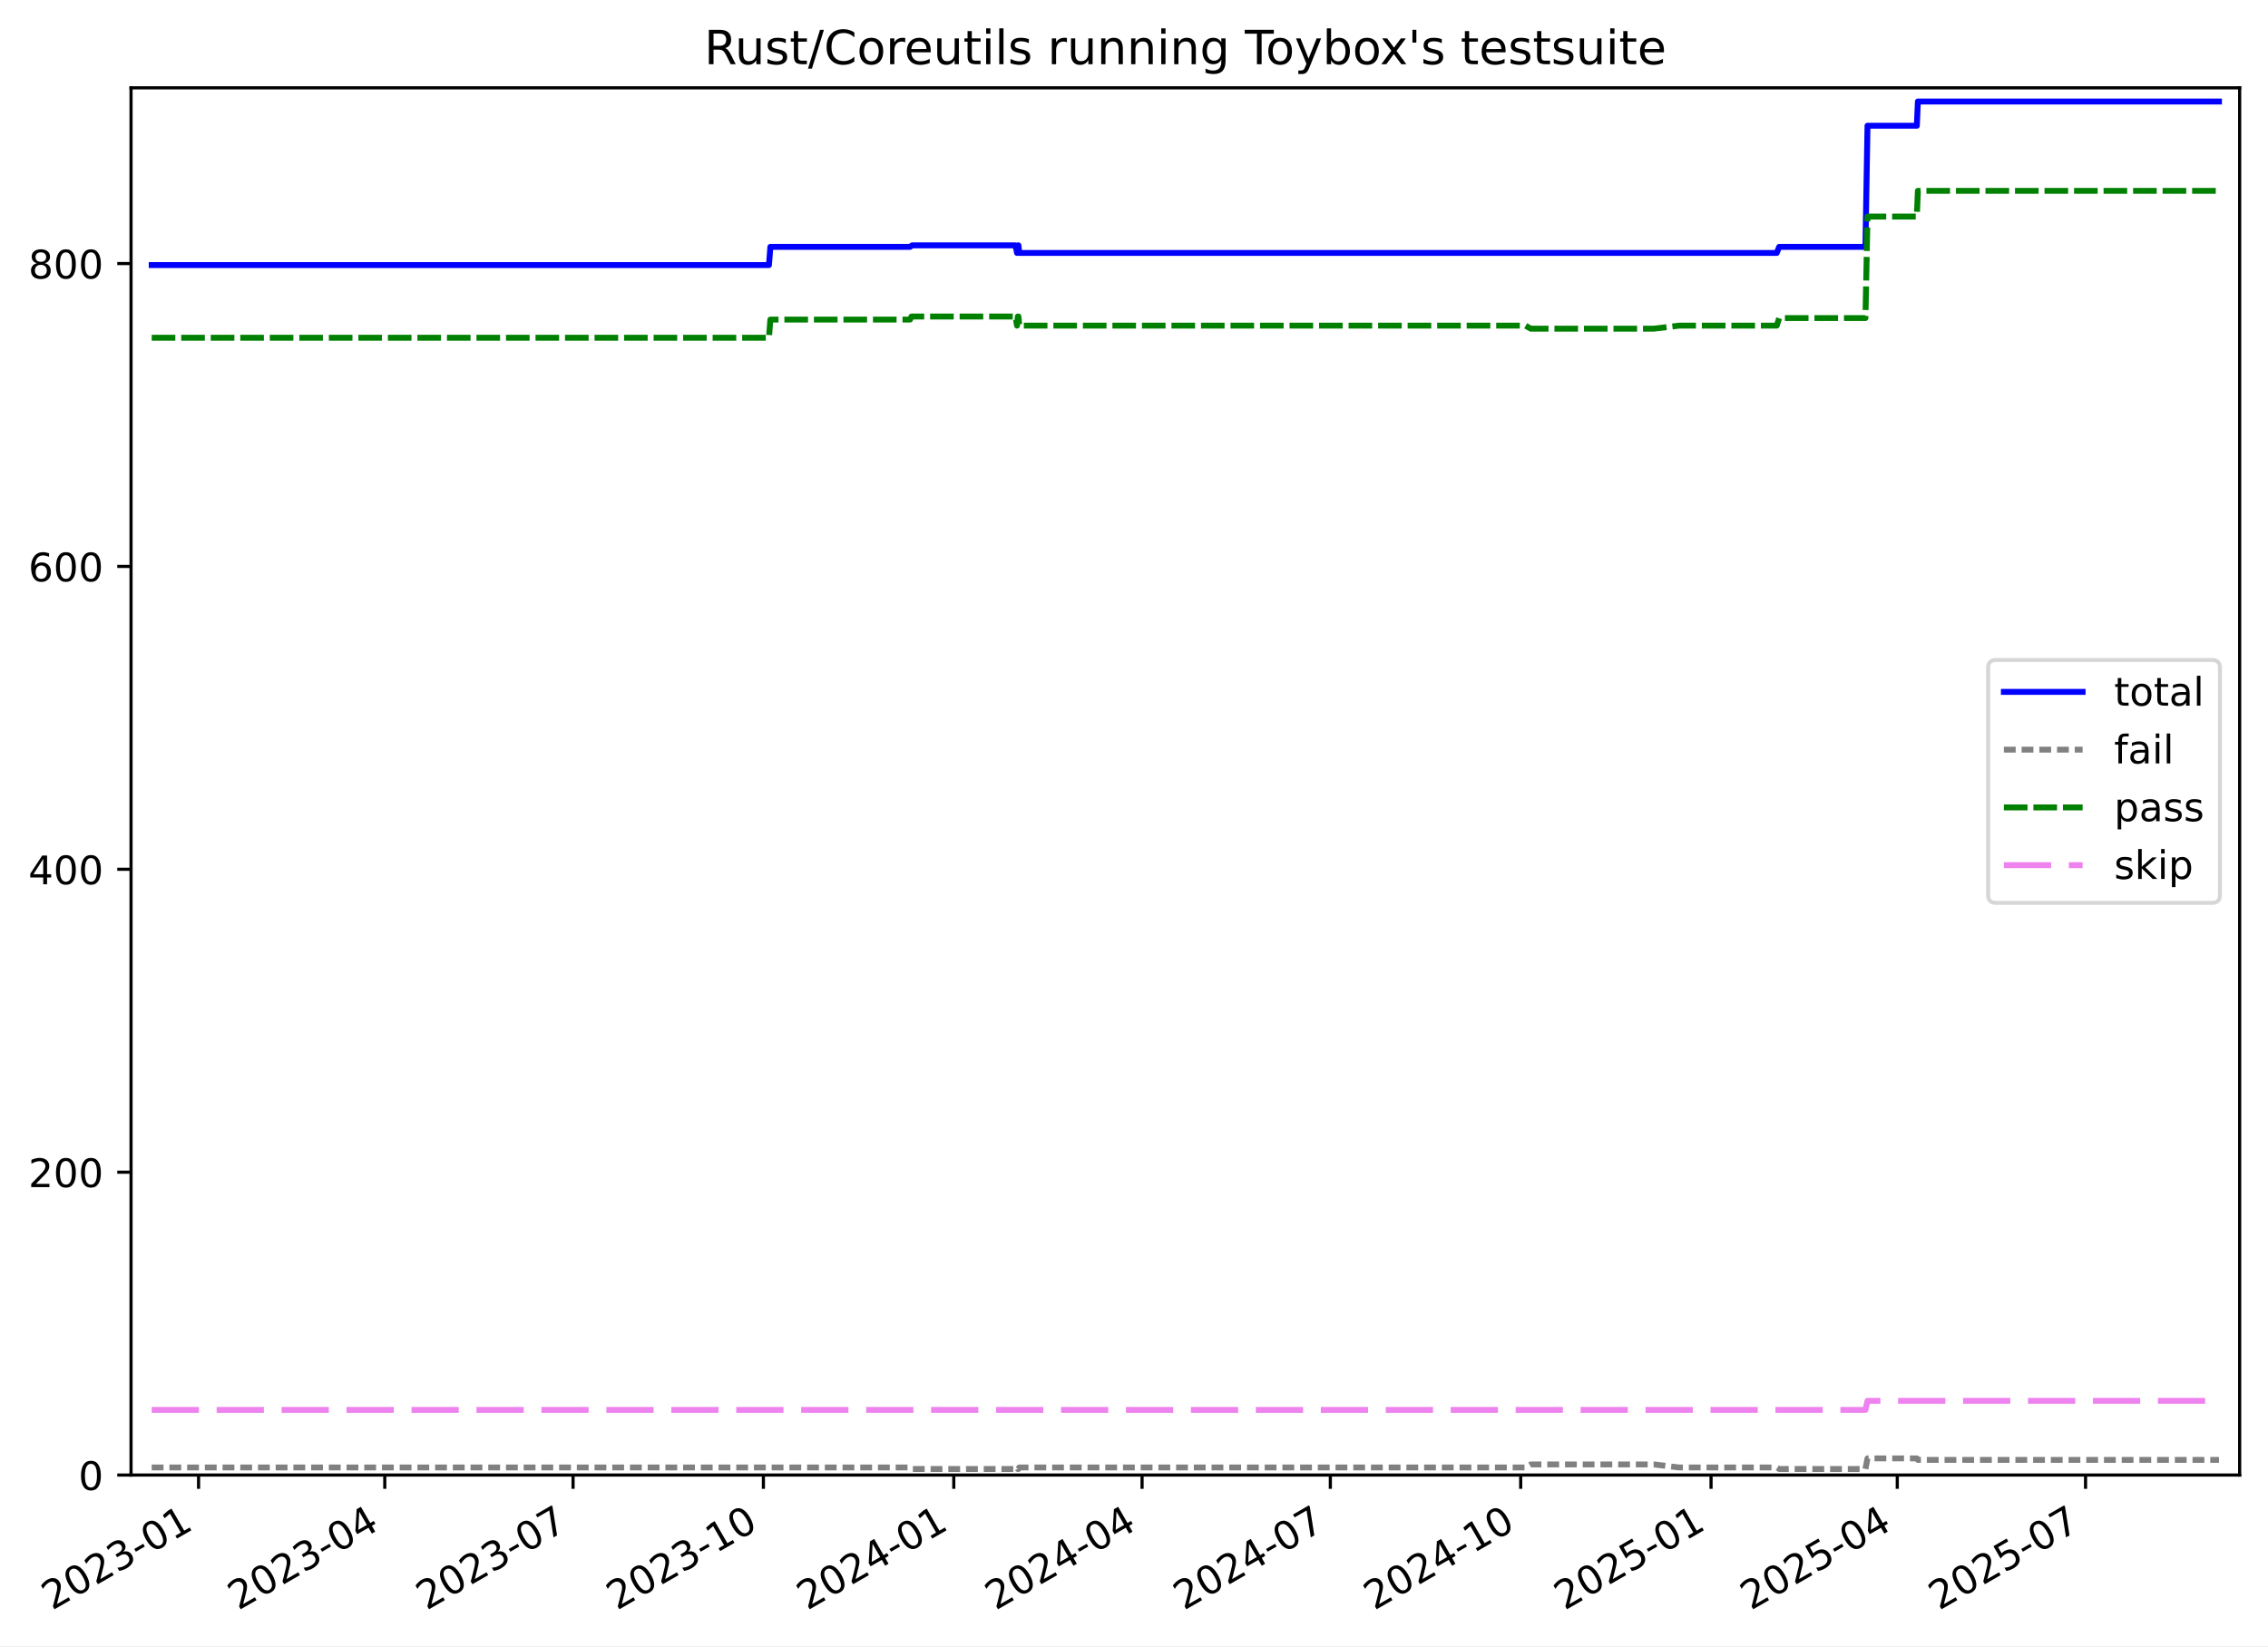
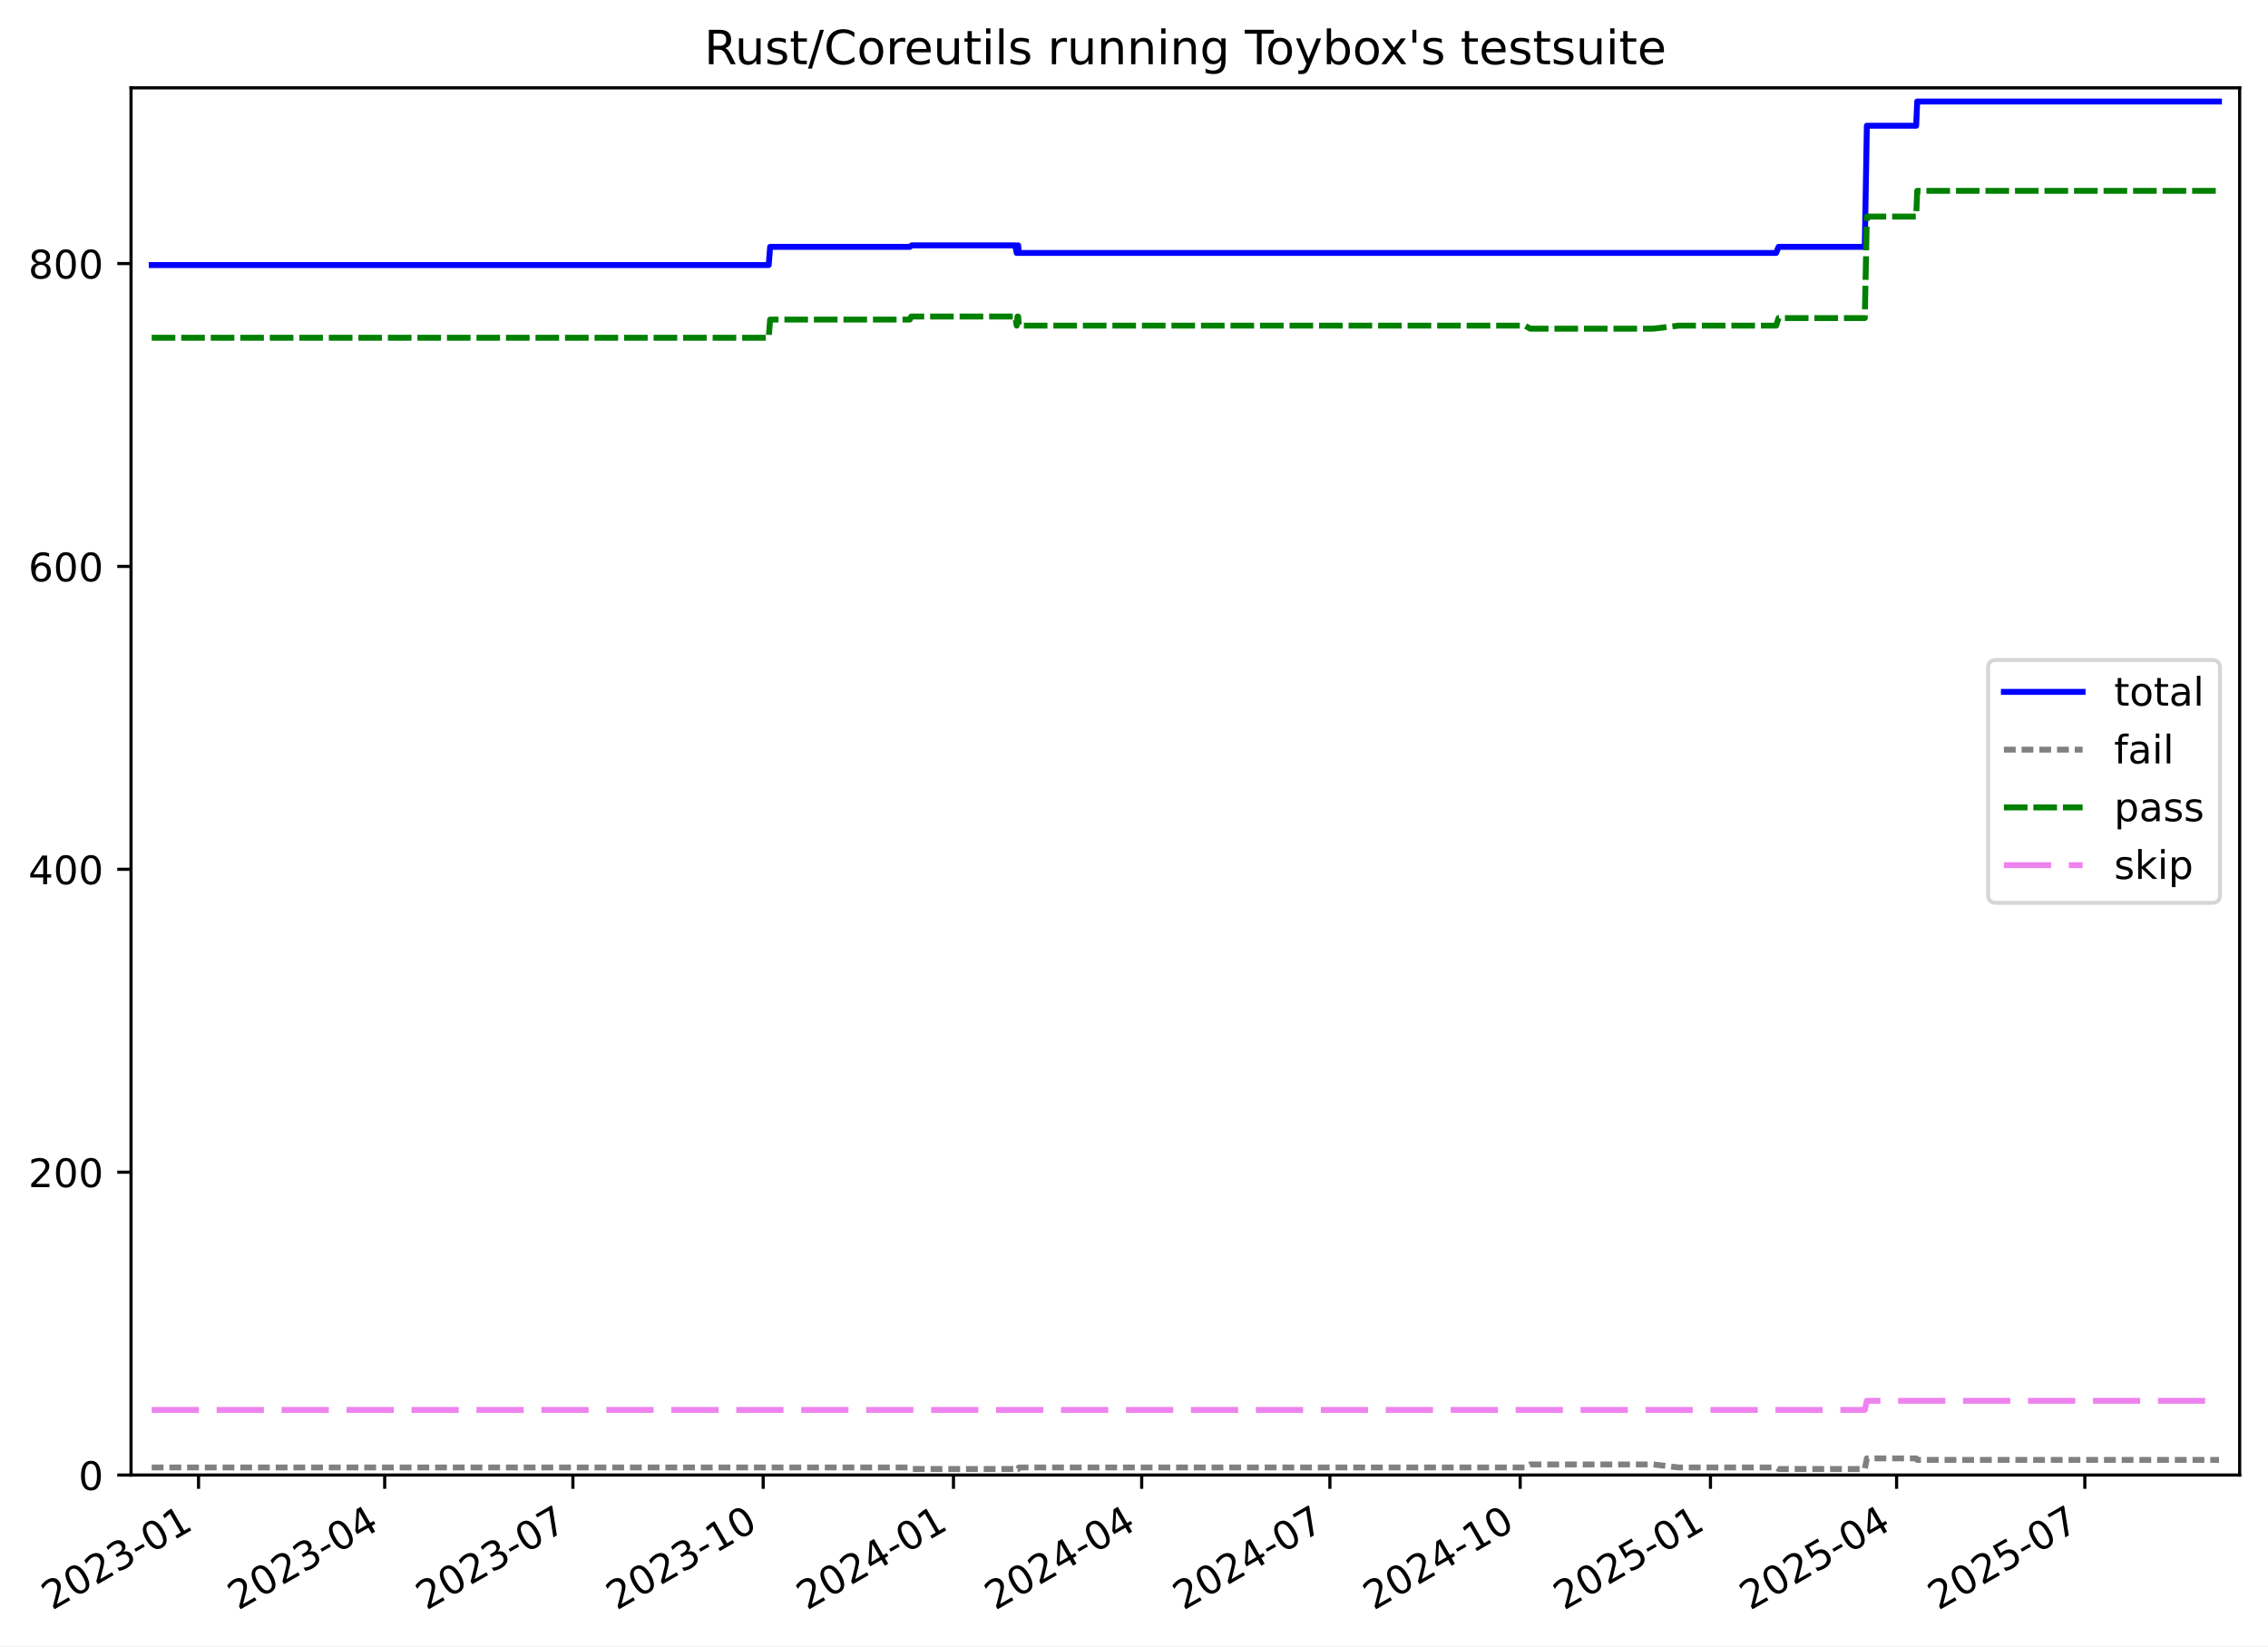
<svg xmlns="http://www.w3.org/2000/svg" xmlns:xlink="http://www.w3.org/1999/xlink" width="576.168pt" height="418.303pt" viewBox="0 0 576.168 418.303" version="1.1">
  <defs>
    <style type="text/css">*{stroke-linejoin: round; stroke-linecap: butt}</style>
  </defs>
  <g id="figure_1">
    <g id="patch_1">
      <path d="M -0 418.303  L 576.168 418.303  L 576.168 0  L -0 0  z " style="fill: #ffffff" />
    </g>
    <g id="axes_1">
      <g id="patch_2">
        <path d="M 33.288 374.83  L 568.967 374.83  L 568.967 22.318  L 33.288 22.318  z " style="fill: #ffffff" />
      </g>
      <g id="matplotlib.axis_1">
        <g id="xtick_1">
          <g id="line2d_1">
            <defs>
-               <path id="m71ef955eee" d="M 0 0  L 0 3.5  " style="stroke: #000000; stroke-width: 0.8" />
-             </defs>
-             <g>
-               <use xlink:href="#m71ef955eee" x="50.443" y="374.83" style="stroke: #000000; stroke-width: 0.8" />
+               <path id="m6359a2ec9e" d="M 0 0  L 0 3.5  " style="stroke: #000000; stroke-width: 0.8" />
+             </defs>
+             <g>
+               <use xlink:href="#m6359a2ec9e" x="50.438" y="374.83" style="stroke: #000000; stroke-width: 0.8" />
            </g>
          </g>
          <g id="text_1">
-             <g transform="translate(13.21813 409.302) rotate(-30) scale(0.1 -0.1)">
+             <g transform="translate(13.21361 409.302) rotate(-30) scale(0.1 -0.1)">
              <defs>
                <path id="DejaVuSans-32" d="M 1228 531  L 3431 531  L 3431 0  L 469 0  L 469 531  Q 828 903 1448 1529  Q 2069 2156 2228 2338  Q 2531 2678 2651 2914  Q 2772 3150 2772 3378  Q 2772 3750 2511 3984  Q 2250 4219 1831 4219  Q 1534 4219 1204 4116  Q 875 4013 500 3803  L 500 4441  Q 881 4594 1212 4672  Q 1544 4750 1819 4750  Q 2544 4750 2975 4387  Q 3406 4025 3406 3419  Q 3406 3131 3298 2873  Q 3191 2616 2906 2266  Q 2828 2175 2409 1742  Q 1991 1309 1228 531  z " transform="scale(0.015625)" />
                <path id="DejaVuSans-30" d="M 2034 4250  Q 1547 4250 1301 3770  Q 1056 3291 1056 2328  Q 1056 1369 1301 889  Q 1547 409 2034 409  Q 2525 409 2770 889  Q 3016 1369 3016 2328  Q 3016 3291 2770 3770  Q 2525 4250 2034 4250  z M 2034 4750  Q 2819 4750 3233 4129  Q 3647 3509 3647 2328  Q 3647 1150 3233 529  Q 2819 -91 2034 -91  Q 1250 -91 836 529  Q 422 1150 422 2328  Q 422 3509 836 4129  Q 1250 4750 2034 4750  z " transform="scale(0.015625)" />
                <path id="DejaVuSans-33" d="M 2597 2516  Q 3050 2419 3304 2112  Q 3559 1806 3559 1356  Q 3559 666 3084 287  Q 2609 -91 1734 -91  Q 1441 -91 1130 -33  Q 819 25 488 141  L 488 750  Q 750 597 1062 519  Q 1375 441 1716 441  Q 2309 441 2620 675  Q 2931 909 2931 1356  Q 2931 1769 2642 2001  Q 2353 2234 1838 2234  L 1294 2234  L 1294 2753  L 1863 2753  Q 2328 2753 2575 2939  Q 2822 3125 2822 3475  Q 2822 3834 2567 4026  Q 2313 4219 1838 4219  Q 1578 4219 1281 4162  Q 984 4106 628 3988  L 628 4550  Q 988 4650 1302 4700  Q 1616 4750 1894 4750  Q 2613 4750 3031 4423  Q 3450 4097 3450 3541  Q 3450 3153 3228 2886  Q 3006 2619 2597 2516  z " transform="scale(0.015625)" />
                <path id="DejaVuSans-2d" d="M 313 2009  L 1997 2009  L 1997 1497  L 313 1497  L 313 2009  z " transform="scale(0.015625)" />
                <path id="DejaVuSans-31" d="M 794 531  L 1825 531  L 1825 4091  L 703 3866  L 703 4441  L 1819 4666  L 2450 4666  L 2450 531  L 3481 531  L 3481 0  L 794 0  L 794 531  z " transform="scale(0.015625)" />
              </defs>
              <use xlink:href="#DejaVuSans-32" />
              <use xlink:href="#DejaVuSans-30" x="63.623" />
              <use xlink:href="#DejaVuSans-32" x="127.246" />
              <use xlink:href="#DejaVuSans-33" x="190.869" />
              <use xlink:href="#DejaVuSans-2d" x="254.492" />
              <use xlink:href="#DejaVuSans-30" x="290.576" />
              <use xlink:href="#DejaVuSans-31" x="354.199" />
            </g>
          </g>
        </g>
        <g id="xtick_2">
          <g id="line2d_2">
            <g>
-               <use xlink:href="#m71ef955eee" x="97.75" y="374.83" style="stroke: #000000; stroke-width: 0.8" />
+               <use xlink:href="#m6359a2ec9e" x="97.727" y="374.83" style="stroke: #000000; stroke-width: 0.8" />
            </g>
          </g>
          <g id="text_2">
-             <g transform="translate(60.52489 409.302) rotate(-30) scale(0.1 -0.1)">
+             <g transform="translate(60.50245 409.302) rotate(-30) scale(0.1 -0.1)">
              <defs>
                <path id="DejaVuSans-34" d="M 2419 4116  L 825 1625  L 2419 1625  L 2419 4116  z M 2253 4666  L 3047 4666  L 3047 1625  L 3713 1625  L 3713 1100  L 3047 1100  L 3047 0  L 2419 0  L 2419 1100  L 313 1100  L 313 1709  L 2253 4666  z " transform="scale(0.015625)" />
              </defs>
              <use xlink:href="#DejaVuSans-32" />
              <use xlink:href="#DejaVuSans-30" x="63.623" />
              <use xlink:href="#DejaVuSans-32" x="127.246" />
              <use xlink:href="#DejaVuSans-33" x="190.869" />
              <use xlink:href="#DejaVuSans-2d" x="254.492" />
              <use xlink:href="#DejaVuSans-30" x="290.576" />
              <use xlink:href="#DejaVuSans-34" x="354.199" />
            </g>
          </g>
        </g>
        <g id="xtick_3">
          <g id="line2d_3">
            <g>
-               <use xlink:href="#m71ef955eee" x="145.582" y="374.83" style="stroke: #000000; stroke-width: 0.8" />
+               <use xlink:href="#m6359a2ec9e" x="145.542" y="374.83" style="stroke: #000000; stroke-width: 0.8" />
            </g>
          </g>
          <g id="text_3">
-             <g transform="translate(108.3573 409.302) rotate(-30) scale(0.1 -0.1)">
+             <g transform="translate(108.3167 409.302) rotate(-30) scale(0.1 -0.1)">
              <defs>
                <path id="DejaVuSans-37" d="M 525 4666  L 3525 4666  L 3525 4397  L 1831 0  L 1172 0  L 2766 4134  L 525 4134  L 525 4666  z " transform="scale(0.015625)" />
              </defs>
              <use xlink:href="#DejaVuSans-32" />
              <use xlink:href="#DejaVuSans-30" x="63.623" />
              <use xlink:href="#DejaVuSans-32" x="127.246" />
              <use xlink:href="#DejaVuSans-33" x="190.869" />
              <use xlink:href="#DejaVuSans-2d" x="254.492" />
              <use xlink:href="#DejaVuSans-30" x="290.576" />
              <use xlink:href="#DejaVuSans-37" x="354.199" />
            </g>
          </g>
        </g>
        <g id="xtick_4">
          <g id="line2d_4">
            <g>
-               <use xlink:href="#m71ef955eee" x="193.94" y="374.83" style="stroke: #000000; stroke-width: 0.8" />
+               <use xlink:href="#m6359a2ec9e" x="193.881" y="374.83" style="stroke: #000000; stroke-width: 0.8" />
            </g>
          </g>
          <g id="text_4">
-             <g transform="translate(156.7153 409.302) rotate(-30) scale(0.1 -0.1)">
+             <g transform="translate(156.6564 409.302) rotate(-30) scale(0.1 -0.1)">
              <use xlink:href="#DejaVuSans-32" />
              <use xlink:href="#DejaVuSans-30" x="63.623" />
              <use xlink:href="#DejaVuSans-32" x="127.246" />
              <use xlink:href="#DejaVuSans-33" x="190.869" />
              <use xlink:href="#DejaVuSans-2d" x="254.492" />
              <use xlink:href="#DejaVuSans-31" x="290.576" />
              <use xlink:href="#DejaVuSans-30" x="354.199" />
            </g>
          </g>
        </g>
        <g id="xtick_5">
          <g id="line2d_5">
            <g>
-               <use xlink:href="#m71ef955eee" x="242.298" y="374.83" style="stroke: #000000; stroke-width: 0.8" />
+               <use xlink:href="#m6359a2ec9e" x="242.221" y="374.83" style="stroke: #000000; stroke-width: 0.8" />
            </g>
          </g>
          <g id="text_5">
-             <g transform="translate(205.0733 409.302) rotate(-30) scale(0.1 -0.1)">
+             <g transform="translate(204.9961 409.302) rotate(-30) scale(0.1 -0.1)">
              <use xlink:href="#DejaVuSans-32" />
              <use xlink:href="#DejaVuSans-30" x="63.623" />
              <use xlink:href="#DejaVuSans-32" x="127.246" />
              <use xlink:href="#DejaVuSans-34" x="190.869" />
              <use xlink:href="#DejaVuSans-2d" x="254.492" />
              <use xlink:href="#DejaVuSans-30" x="290.576" />
              <use xlink:href="#DejaVuSans-31" x="354.199" />
            </g>
          </g>
        </g>
        <g id="xtick_6">
          <g id="line2d_6">
            <g>
-               <use xlink:href="#m71ef955eee" x="290.131" y="374.83" style="stroke: #000000; stroke-width: 0.8" />
+               <use xlink:href="#m6359a2ec9e" x="290.035" y="374.83" style="stroke: #000000; stroke-width: 0.8" />
            </g>
          </g>
          <g id="text_6">
-             <g transform="translate(252.9057 409.302) rotate(-30) scale(0.1 -0.1)">
+             <g transform="translate(252.8104 409.302) rotate(-30) scale(0.1 -0.1)">
              <use xlink:href="#DejaVuSans-32" />
              <use xlink:href="#DejaVuSans-30" x="63.623" />
              <use xlink:href="#DejaVuSans-32" x="127.246" />
              <use xlink:href="#DejaVuSans-34" x="190.869" />
              <use xlink:href="#DejaVuSans-2d" x="254.492" />
              <use xlink:href="#DejaVuSans-30" x="290.576" />
              <use xlink:href="#DejaVuSans-34" x="354.199" />
            </g>
          </g>
        </g>
        <g id="xtick_7">
          <g id="line2d_7">
            <g>
-               <use xlink:href="#m71ef955eee" x="337.963" y="374.83" style="stroke: #000000; stroke-width: 0.8" />
+               <use xlink:href="#m6359a2ec9e" x="337.85" y="374.83" style="stroke: #000000; stroke-width: 0.8" />
            </g>
          </g>
          <g id="text_7">
-             <g transform="translate(300.7381 409.302) rotate(-30) scale(0.1 -0.1)">
+             <g transform="translate(300.6247 409.302) rotate(-30) scale(0.1 -0.1)">
              <use xlink:href="#DejaVuSans-32" />
              <use xlink:href="#DejaVuSans-30" x="63.623" />
              <use xlink:href="#DejaVuSans-32" x="127.246" />
              <use xlink:href="#DejaVuSans-34" x="190.869" />
              <use xlink:href="#DejaVuSans-2d" x="254.492" />
              <use xlink:href="#DejaVuSans-30" x="290.576" />
              <use xlink:href="#DejaVuSans-37" x="354.199" />
            </g>
          </g>
        </g>
        <g id="xtick_8">
          <g id="line2d_8">
            <g>
-               <use xlink:href="#m71ef955eee" x="386.321" y="374.83" style="stroke: #000000; stroke-width: 0.8" />
+               <use xlink:href="#m6359a2ec9e" x="386.189" y="374.83" style="stroke: #000000; stroke-width: 0.8" />
            </g>
          </g>
          <g id="text_8">
-             <g transform="translate(349.0962 409.302) rotate(-30) scale(0.1 -0.1)">
+             <g transform="translate(348.9644 409.302) rotate(-30) scale(0.1 -0.1)">
              <use xlink:href="#DejaVuSans-32" />
              <use xlink:href="#DejaVuSans-30" x="63.623" />
              <use xlink:href="#DejaVuSans-32" x="127.246" />
              <use xlink:href="#DejaVuSans-34" x="190.869" />
              <use xlink:href="#DejaVuSans-2d" x="254.492" />
              <use xlink:href="#DejaVuSans-31" x="290.576" />
              <use xlink:href="#DejaVuSans-30" x="354.199" />
            </g>
          </g>
        </g>
        <g id="xtick_9">
          <g id="line2d_9">
            <g>
-               <use xlink:href="#m71ef955eee" x="434.679" y="374.83" style="stroke: #000000; stroke-width: 0.8" />
+               <use xlink:href="#m6359a2ec9e" x="434.529" y="374.83" style="stroke: #000000; stroke-width: 0.8" />
            </g>
          </g>
          <g id="text_9">
-             <g transform="translate(397.4542 409.302) rotate(-30) scale(0.1 -0.1)">
+             <g transform="translate(397.3041 409.302) rotate(-30) scale(0.1 -0.1)">
              <defs>
                <path id="DejaVuSans-35" d="M 691 4666  L 3169 4666  L 3169 4134  L 1269 4134  L 1269 2991  Q 1406 3038 1543 3061  Q 1681 3084 1819 3084  Q 2600 3084 3056 2656  Q 3513 2228 3513 1497  Q 3513 744 3044 326  Q 2575 -91 1722 -91  Q 1428 -91 1123 -41  Q 819 9 494 109  L 494 744  Q 775 591 1075 516  Q 1375 441 1709 441  Q 2250 441 2565 725  Q 2881 1009 2881 1497  Q 2881 1984 2565 2268  Q 2250 2553 1709 2553  Q 1456 2553 1204 2497  Q 953 2441 691 2322  L 691 4666  z " transform="scale(0.015625)" />
              </defs>
              <use xlink:href="#DejaVuSans-32" />
              <use xlink:href="#DejaVuSans-30" x="63.623" />
              <use xlink:href="#DejaVuSans-32" x="127.246" />
              <use xlink:href="#DejaVuSans-35" x="190.869" />
              <use xlink:href="#DejaVuSans-2d" x="254.492" />
              <use xlink:href="#DejaVuSans-30" x="290.576" />
              <use xlink:href="#DejaVuSans-31" x="354.199" />
            </g>
          </g>
        </g>
        <g id="xtick_10">
          <g id="line2d_10">
            <g>
-               <use xlink:href="#m71ef955eee" x="481.986" y="374.83" style="stroke: #000000; stroke-width: 0.8" />
+               <use xlink:href="#m6359a2ec9e" x="481.818" y="374.83" style="stroke: #000000; stroke-width: 0.8" />
            </g>
          </g>
          <g id="text_10">
-             <g transform="translate(444.761 409.302) rotate(-30) scale(0.1 -0.1)">
+             <g transform="translate(444.5929 409.302) rotate(-30) scale(0.1 -0.1)">
              <use xlink:href="#DejaVuSans-32" />
              <use xlink:href="#DejaVuSans-30" x="63.623" />
              <use xlink:href="#DejaVuSans-32" x="127.246" />
              <use xlink:href="#DejaVuSans-35" x="190.869" />
              <use xlink:href="#DejaVuSans-2d" x="254.492" />
              <use xlink:href="#DejaVuSans-30" x="290.576" />
              <use xlink:href="#DejaVuSans-34" x="354.199" />
            </g>
          </g>
        </g>
        <g id="xtick_11">
          <g id="line2d_11">
            <g>
-               <use xlink:href="#m71ef955eee" x="529.818" y="374.83" style="stroke: #000000; stroke-width: 0.8" />
+               <use xlink:href="#m6359a2ec9e" x="529.632" y="374.83" style="stroke: #000000; stroke-width: 0.8" />
            </g>
          </g>
          <g id="text_11">
-             <g transform="translate(492.5934 409.302) rotate(-30) scale(0.1 -0.1)">
+             <g transform="translate(492.4072 409.302) rotate(-30) scale(0.1 -0.1)">
              <use xlink:href="#DejaVuSans-32" />
              <use xlink:href="#DejaVuSans-30" x="63.623" />
              <use xlink:href="#DejaVuSans-32" x="127.246" />
              <use xlink:href="#DejaVuSans-35" x="190.869" />
              <use xlink:href="#DejaVuSans-2d" x="254.492" />
              <use xlink:href="#DejaVuSans-30" x="290.576" />
              <use xlink:href="#DejaVuSans-37" x="354.199" />
            </g>
          </g>
        </g>
      </g>
      <g id="matplotlib.axis_2">
        <g id="ytick_1">
          <g id="line2d_12">
            <defs>
-               <path id="mf20d3c931b" d="M 0 0  L -3.5 0  " style="stroke: #000000; stroke-width: 0.8" />
-             </defs>
-             <g>
-               <use xlink:href="#mf20d3c931b" x="33.288" y="374.83" style="stroke: #000000; stroke-width: 0.8" />
+               <path id="m8b19e0ac21" d="M 0 0  L -3.5 0  " style="stroke: #000000; stroke-width: 0.8" />
+             </defs>
+             <g>
+               <use xlink:href="#m8b19e0ac21" x="33.288" y="374.83" style="stroke: #000000; stroke-width: 0.8" />
            </g>
          </g>
          <g id="text_12">
            <g transform="translate(19.925 378.6293) scale(0.1 -0.1)">
              <use xlink:href="#DejaVuSans-30" />
            </g>
          </g>
        </g>
        <g id="ytick_2">
          <g id="line2d_13">
            <g>
-               <use xlink:href="#mf20d3c931b" x="33.288" y="297.865" style="stroke: #000000; stroke-width: 0.8" />
+               <use xlink:href="#m8b19e0ac21" x="33.288" y="297.865" style="stroke: #000000; stroke-width: 0.8" />
            </g>
          </g>
          <g id="text_13">
            <g transform="translate(7.2 301.6642) scale(0.1 -0.1)">
              <use xlink:href="#DejaVuSans-32" />
              <use xlink:href="#DejaVuSans-30" x="63.623" />
              <use xlink:href="#DejaVuSans-30" x="127.246" />
            </g>
          </g>
        </g>
        <g id="ytick_3">
          <g id="line2d_14">
            <g>
-               <use xlink:href="#mf20d3c931b" x="33.288" y="220.9" style="stroke: #000000; stroke-width: 0.8" />
+               <use xlink:href="#m8b19e0ac21" x="33.288" y="220.9" style="stroke: #000000; stroke-width: 0.8" />
            </g>
          </g>
          <g id="text_14">
            <g transform="translate(7.2 224.699) scale(0.1 -0.1)">
              <use xlink:href="#DejaVuSans-34" />
              <use xlink:href="#DejaVuSans-30" x="63.623" />
              <use xlink:href="#DejaVuSans-30" x="127.246" />
            </g>
          </g>
        </g>
        <g id="ytick_4">
          <g id="line2d_15">
            <g>
-               <use xlink:href="#mf20d3c931b" x="33.288" y="143.935" style="stroke: #000000; stroke-width: 0.8" />
+               <use xlink:href="#m8b19e0ac21" x="33.288" y="143.935" style="stroke: #000000; stroke-width: 0.8" />
            </g>
          </g>
          <g id="text_15">
            <g transform="translate(7.2 147.7338) scale(0.1 -0.1)">
              <defs>
                <path id="DejaVuSans-36" d="M 2113 2584  Q 1688 2584 1439 2293  Q 1191 2003 1191 1497  Q 1191 994 1439 701  Q 1688 409 2113 409  Q 2538 409 2786 701  Q 3034 994 3034 1497  Q 3034 2003 2786 2293  Q 2538 2584 2113 2584  z M 3366 4563  L 3366 3988  Q 3128 4100 2886 4159  Q 2644 4219 2406 4219  Q 1781 4219 1451 3797  Q 1122 3375 1075 2522  Q 1259 2794 1537 2939  Q 1816 3084 2150 3084  Q 2853 3084 3261 2657  Q 3669 2231 3669 1497  Q 3669 778 3244 343  Q 2819 -91 2113 -91  Q 1303 -91 875 529  Q 447 1150 447 2328  Q 447 3434 972 4092  Q 1497 4750 2381 4750  Q 2619 4750 2861 4703  Q 3103 4656 3366 4563  z " transform="scale(0.015625)" />
              </defs>
              <use xlink:href="#DejaVuSans-36" />
              <use xlink:href="#DejaVuSans-30" x="63.623" />
              <use xlink:href="#DejaVuSans-30" x="127.246" />
            </g>
          </g>
        </g>
        <g id="ytick_5">
          <g id="line2d_16">
            <g>
-               <use xlink:href="#mf20d3c931b" x="33.288" y="66.969" style="stroke: #000000; stroke-width: 0.8" />
+               <use xlink:href="#m8b19e0ac21" x="33.288" y="66.969" style="stroke: #000000; stroke-width: 0.8" />
            </g>
          </g>
          <g id="text_16">
            <g transform="translate(7.2 70.76868) scale(0.1 -0.1)">
              <defs>
                <path id="DejaVuSans-38" d="M 2034 2216  Q 1584 2216 1326 1975  Q 1069 1734 1069 1313  Q 1069 891 1326 650  Q 1584 409 2034 409  Q 2484 409 2743 651  Q 3003 894 3003 1313  Q 3003 1734 2745 1975  Q 2488 2216 2034 2216  z M 1403 2484  Q 997 2584 770 2862  Q 544 3141 544 3541  Q 544 4100 942 4425  Q 1341 4750 2034 4750  Q 2731 4750 3128 4425  Q 3525 4100 3525 3541  Q 3525 3141 3298 2862  Q 3072 2584 2669 2484  Q 3125 2378 3379 2068  Q 3634 1759 3634 1313  Q 3634 634 3220 271  Q 2806 -91 2034 -91  Q 1263 -91 848 271  Q 434 634 434 1313  Q 434 1759 690 2068  Q 947 2378 1403 2484  z M 1172 3481  Q 1172 3119 1398 2916  Q 1625 2713 2034 2713  Q 2441 2713 2670 2916  Q 2900 3119 2900 3481  Q 2900 3844 2670 4047  Q 2441 4250 2034 4250  Q 1625 4250 1398 4047  Q 1172 3844 1172 3481  z " transform="scale(0.015625)" />
              </defs>
              <use xlink:href="#DejaVuSans-38" />
              <use xlink:href="#DejaVuSans-30" x="63.623" />
              <use xlink:href="#DejaVuSans-30" x="127.246" />
            </g>
          </g>
        </g>
      </g>
      <g id="line2d_17">
-         <path d="M 38.539 67.354  L 195.345 67.354  L 195.708 62.736  L 231.188 62.736  L 231.704 62.352  L 257.98 62.352  L 258.368 64.276  L 258.567 62.352  L 258.73 62.352  L 258.931 64.276  L 451.371 64.276  L 451.989 62.736  L 473.898 62.736  L 474.425 31.95  L 486.96 31.95  L 487.222 25.793  L 563.716 25.793  L 563.716 25.793  " clip-path="url(#p7051a4da46)" style="fill: none; stroke: #0000ff; stroke-width: 1.5; stroke-linecap: square" />
+         <path d="M 38.539 67.354  L 195.286 67.354  L 195.648 62.736  L 231.115 62.736  L 231.63 62.352  L 257.897 62.352  L 258.285 64.276  L 258.484 62.352  L 258.647 62.352  L 258.848 64.276  L 451.215 64.276  L 451.832 62.736  L 473.733 62.736  L 474.26 31.95  L 486.79 31.95  L 487.052 25.793  L 563.716 25.793  L 563.716 25.793  " clip-path="url(#pde333a66bb)" style="fill: none; stroke: #0000ff; stroke-width: 1.5; stroke-linecap: square" />
      </g>
      <g id="line2d_18">
-         <path d="M 38.539 372.906  L 231.188 372.906  L 231.704 373.291  L 257.98 373.291  L 258.368 372.906  L 258.567 373.291  L 258.73 373.291  L 258.931 372.906  L 387.531 372.906  L 388.862 372.136  L 420.196 372.136  L 426.591 372.906  L 451.371 372.906  L 451.989 373.291  L 473.898 373.291  L 474.425 370.597  L 486.96 370.597  L 487.222 370.982  L 563.716 370.982  L 563.716 370.982  " clip-path="url(#p7051a4da46)" style="fill: none; stroke-dasharray: 3,1.5; stroke-dashoffset: 0; stroke: #808080; stroke-width: 1.5" />
+         <path d="M 38.539 372.906  L 231.115 372.906  L 231.63 373.291  L 257.897 373.291  L 258.285 372.906  L 258.484 373.291  L 258.647 373.291  L 258.848 372.906  L 387.399 372.906  L 388.729 372.136  L 420.051 372.136  L 426.444 372.906  L 451.215 372.906  L 451.832 373.291  L 473.733 373.291  L 474.26 370.597  L 486.79 370.597  L 487.052 370.982  L 563.716 370.982  L 563.716 370.982  " clip-path="url(#pde333a66bb)" style="fill: none; stroke-dasharray: 3,1.5; stroke-dashoffset: 0; stroke: #808080; stroke-width: 1.5" />
      </g>
      <g id="line2d_19">
-         <path d="M 38.539 85.826  L 195.345 85.826  L 195.708 81.208  L 231.188 81.208  L 231.561 80.438  L 257.98 80.438  L 258.368 82.747  L 258.567 80.438  L 258.73 80.438  L 258.931 82.747  L 387.531 82.747  L 388.862 83.517  L 420.196 83.517  L 426.591 82.747  L 451.371 82.747  L 451.989 80.823  L 473.898 80.823  L 474.425 55.04  L 486.96 55.04  L 487.222 48.498  L 563.716 48.498  L 563.716 48.498  " clip-path="url(#p7051a4da46)" style="fill: none; stroke-dasharray: 6,1.5; stroke-dashoffset: 0; stroke: #008000; stroke-width: 1.5" />
+         <path d="M 38.539 85.826  L 195.286 85.826  L 195.648 81.208  L 231.115 81.208  L 231.487 80.438  L 257.897 80.438  L 258.285 82.747  L 258.484 80.438  L 258.647 80.438  L 258.848 82.747  L 387.399 82.747  L 388.729 83.517  L 420.051 83.517  L 426.444 82.747  L 451.215 82.747  L 451.832 80.823  L 473.733 80.823  L 474.26 55.04  L 486.79 55.04  L 487.052 48.498  L 563.716 48.498  L 563.716 48.498  " clip-path="url(#pde333a66bb)" style="fill: none; stroke-dasharray: 6,1.5; stroke-dashoffset: 0; stroke: #008000; stroke-width: 1.5" />
      </g>
      <g id="line2d_20">
-         <path d="M 38.539 358.283  L 473.898 358.283  L 474.425 355.974  L 563.716 355.974  L 563.716 355.974  " clip-path="url(#p7051a4da46)" style="fill: none; stroke-dasharray: 12,4.5; stroke-dashoffset: 0; stroke: #ee82ee; stroke-width: 1.5" />
+         <path d="M 38.539 358.283  L 473.733 358.283  L 474.26 355.974  L 563.716 355.974  L 563.716 355.974  " clip-path="url(#pde333a66bb)" style="fill: none; stroke-dasharray: 12,4.5; stroke-dashoffset: 0; stroke: #ee82ee; stroke-width: 1.5" />
      </g>
      <g id="patch_3">
        <path d="M 33.288 374.83  L 33.288 22.318  " style="fill: none; stroke: #000000; stroke-width: 0.8; stroke-linejoin: miter; stroke-linecap: square" />
      </g>
      <g id="patch_4">
        <path d="M 568.967 374.83  L 568.967 22.318  " style="fill: none; stroke: #000000; stroke-width: 0.8; stroke-linejoin: miter; stroke-linecap: square" />
      </g>
      <g id="patch_5">
        <path d="M 33.288 374.83  L 568.967 374.83  " style="fill: none; stroke: #000000; stroke-width: 0.8; stroke-linejoin: miter; stroke-linecap: square" />
      </g>
      <g id="patch_6">
        <path d="M 33.288 22.318  L 568.967 22.318  " style="fill: none; stroke: #000000; stroke-width: 0.8; stroke-linejoin: miter; stroke-linecap: square" />
      </g>
      <g id="text_17">
        <g transform="translate(178.9084 16.31812) scale(0.12 -0.12)">
          <defs>
            <path id="DejaVuSans-52" d="M 2841 2188  Q 3044 2119 3236 1894  Q 3428 1669 3622 1275  L 4263 0  L 3584 0  L 2988 1197  Q 2756 1666 2539 1819  Q 2322 1972 1947 1972  L 1259 1972  L 1259 0  L 628 0  L 628 4666  L 2053 4666  Q 2853 4666 3247 4331  Q 3641 3997 3641 3322  Q 3641 2881 3436 2590  Q 3231 2300 2841 2188  z M 1259 4147  L 1259 2491  L 2053 2491  Q 2509 2491 2742 2702  Q 2975 2913 2975 3322  Q 2975 3731 2742 3939  Q 2509 4147 2053 4147  L 1259 4147  z " transform="scale(0.015625)" />
            <path id="DejaVuSans-75" d="M 544 1381  L 544 3500  L 1119 3500  L 1119 1403  Q 1119 906 1312 657  Q 1506 409 1894 409  Q 2359 409 2629 706  Q 2900 1003 2900 1516  L 2900 3500  L 3475 3500  L 3475 0  L 2900 0  L 2900 538  Q 2691 219 2414 64  Q 2138 -91 1772 -91  Q 1169 -91 856 284  Q 544 659 544 1381  z M 1991 3584  L 1991 3584  z " transform="scale(0.015625)" />
            <path id="DejaVuSans-73" d="M 2834 3397  L 2834 2853  Q 2591 2978 2328 3040  Q 2066 3103 1784 3103  Q 1356 3103 1142 2972  Q 928 2841 928 2578  Q 928 2378 1081 2264  Q 1234 2150 1697 2047  L 1894 2003  Q 2506 1872 2764 1633  Q 3022 1394 3022 966  Q 3022 478 2636 193  Q 2250 -91 1575 -91  Q 1294 -91 989 -36  Q 684 19 347 128  L 347 722  Q 666 556 975 473  Q 1284 391 1588 391  Q 1994 391 2212 530  Q 2431 669 2431 922  Q 2431 1156 2273 1281  Q 2116 1406 1581 1522  L 1381 1569  Q 847 1681 609 1914  Q 372 2147 372 2553  Q 372 3047 722 3315  Q 1072 3584 1716 3584  Q 2034 3584 2315 3537  Q 2597 3491 2834 3397  z " transform="scale(0.015625)" />
            <path id="DejaVuSans-74" d="M 1172 4494  L 1172 3500  L 2356 3500  L 2356 3053  L 1172 3053  L 1172 1153  Q 1172 725 1289 603  Q 1406 481 1766 481  L 2356 481  L 2356 0  L 1766 0  Q 1100 0 847 248  Q 594 497 594 1153  L 594 3053  L 172 3053  L 172 3500  L 594 3500  L 594 4494  L 1172 4494  z " transform="scale(0.015625)" />
            <path id="DejaVuSans-2f" d="M 1625 4666  L 2156 4666  L 531 -594  L 0 -594  L 1625 4666  z " transform="scale(0.015625)" />
            <path id="DejaVuSans-43" d="M 4122 4306  L 4122 3641  Q 3803 3938 3442 4084  Q 3081 4231 2675 4231  Q 1875 4231 1450 3742  Q 1025 3253 1025 2328  Q 1025 1406 1450 917  Q 1875 428 2675 428  Q 3081 428 3442 575  Q 3803 722 4122 1019  L 4122 359  Q 3791 134 3420 21  Q 3050 -91 2638 -91  Q 1578 -91 968 557  Q 359 1206 359 2328  Q 359 3453 968 4101  Q 1578 4750 2638 4750  Q 3056 4750 3426 4639  Q 3797 4528 4122 4306  z " transform="scale(0.015625)" />
            <path id="DejaVuSans-6f" d="M 1959 3097  Q 1497 3097 1228 2736  Q 959 2375 959 1747  Q 959 1119 1226 758  Q 1494 397 1959 397  Q 2419 397 2687 759  Q 2956 1122 2956 1747  Q 2956 2369 2687 2733  Q 2419 3097 1959 3097  z M 1959 3584  Q 2709 3584 3137 3096  Q 3566 2609 3566 1747  Q 3566 888 3137 398  Q 2709 -91 1959 -91  Q 1206 -91 779 398  Q 353 888 353 1747  Q 353 2609 779 3096  Q 1206 3584 1959 3584  z " transform="scale(0.015625)" />
            <path id="DejaVuSans-72" d="M 2631 2963  Q 2534 3019 2420 3045  Q 2306 3072 2169 3072  Q 1681 3072 1420 2755  Q 1159 2438 1159 1844  L 1159 0  L 581 0  L 581 3500  L 1159 3500  L 1159 2956  Q 1341 3275 1631 3429  Q 1922 3584 2338 3584  Q 2397 3584 2469 3576  Q 2541 3569 2628 3553  L 2631 2963  z " transform="scale(0.015625)" />
            <path id="DejaVuSans-65" d="M 3597 1894  L 3597 1613  L 953 1613  Q 991 1019 1311 708  Q 1631 397 2203 397  Q 2534 397 2845 478  Q 3156 559 3463 722  L 3463 178  Q 3153 47 2828 -22  Q 2503 -91 2169 -91  Q 1331 -91 842 396  Q 353 884 353 1716  Q 353 2575 817 3079  Q 1281 3584 2069 3584  Q 2775 3584 3186 3129  Q 3597 2675 3597 1894  z M 3022 2063  Q 3016 2534 2758 2815  Q 2500 3097 2075 3097  Q 1594 3097 1305 2825  Q 1016 2553 972 2059  L 3022 2063  z " transform="scale(0.015625)" />
            <path id="DejaVuSans-69" d="M 603 3500  L 1178 3500  L 1178 0  L 603 0  L 603 3500  z M 603 4863  L 1178 4863  L 1178 4134  L 603 4134  L 603 4863  z " transform="scale(0.015625)" />
            <path id="DejaVuSans-6c" d="M 603 4863  L 1178 4863  L 1178 0  L 603 0  L 603 4863  z " transform="scale(0.015625)" />
            <path id="DejaVuSans-20" transform="scale(0.015625)" />
            <path id="DejaVuSans-6e" d="M 3513 2113  L 3513 0  L 2938 0  L 2938 2094  Q 2938 2591 2744 2837  Q 2550 3084 2163 3084  Q 1697 3084 1428 2787  Q 1159 2491 1159 1978  L 1159 0  L 581 0  L 581 3500  L 1159 3500  L 1159 2956  Q 1366 3272 1645 3428  Q 1925 3584 2291 3584  Q 2894 3584 3203 3211  Q 3513 2838 3513 2113  z " transform="scale(0.015625)" />
            <path id="DejaVuSans-67" d="M 2906 1791  Q 2906 2416 2648 2759  Q 2391 3103 1925 3103  Q 1463 3103 1205 2759  Q 947 2416 947 1791  Q 947 1169 1205 825  Q 1463 481 1925 481  Q 2391 481 2648 825  Q 2906 1169 2906 1791  z M 3481 434  Q 3481 -459 3084 -895  Q 2688 -1331 1869 -1331  Q 1566 -1331 1297 -1286  Q 1028 -1241 775 -1147  L 775 -588  Q 1028 -725 1275 -790  Q 1522 -856 1778 -856  Q 2344 -856 2625 -561  Q 2906 -266 2906 331  L 2906 616  Q 2728 306 2450 153  Q 2172 0 1784 0  Q 1141 0 747 490  Q 353 981 353 1791  Q 353 2603 747 3093  Q 1141 3584 1784 3584  Q 2172 3584 2450 3431  Q 2728 3278 2906 2969  L 2906 3500  L 3481 3500  L 3481 434  z " transform="scale(0.015625)" />
            <path id="DejaVuSans-54" d="M -19 4666  L 3928 4666  L 3928 4134  L 2272 4134  L 2272 0  L 1638 0  L 1638 4134  L -19 4134  L -19 4666  z " transform="scale(0.015625)" />
            <path id="DejaVuSans-79" d="M 2059 -325  Q 1816 -950 1584 -1140  Q 1353 -1331 966 -1331  L 506 -1331  L 506 -850  L 844 -850  Q 1081 -850 1212 -737  Q 1344 -625 1503 -206  L 1606 56  L 191 3500  L 800 3500  L 1894 763  L 2988 3500  L 3597 3500  L 2059 -325  z " transform="scale(0.015625)" />
            <path id="DejaVuSans-62" d="M 3116 1747  Q 3116 2381 2855 2742  Q 2594 3103 2138 3103  Q 1681 3103 1420 2742  Q 1159 2381 1159 1747  Q 1159 1113 1420 752  Q 1681 391 2138 391  Q 2594 391 2855 752  Q 3116 1113 3116 1747  z M 1159 2969  Q 1341 3281 1617 3432  Q 1894 3584 2278 3584  Q 2916 3584 3314 3078  Q 3713 2572 3713 1747  Q 3713 922 3314 415  Q 2916 -91 2278 -91  Q 1894 -91 1617 61  Q 1341 213 1159 525  L 1159 0  L 581 0  L 581 4863  L 1159 4863  L 1159 2969  z " transform="scale(0.015625)" />
            <path id="DejaVuSans-78" d="M 3513 3500  L 2247 1797  L 3578 0  L 2900 0  L 1881 1375  L 863 0  L 184 0  L 1544 1831  L 300 3500  L 978 3500  L 1906 2253  L 2834 3500  L 3513 3500  z " transform="scale(0.015625)" />
            <path id="DejaVuSans-27" d="M 1147 4666  L 1147 2931  L 616 2931  L 616 4666  L 1147 4666  z " transform="scale(0.015625)" />
          </defs>
          <use xlink:href="#DejaVuSans-52" />
          <use xlink:href="#DejaVuSans-75" x="64.982" />
          <use xlink:href="#DejaVuSans-73" x="128.361" />
          <use xlink:href="#DejaVuSans-74" x="180.461" />
          <use xlink:href="#DejaVuSans-2f" x="219.67" />
          <use xlink:href="#DejaVuSans-43" x="253.361" />
          <use xlink:href="#DejaVuSans-6f" x="323.186" />
          <use xlink:href="#DejaVuSans-72" x="384.367" />
          <use xlink:href="#DejaVuSans-65" x="423.23" />
          <use xlink:href="#DejaVuSans-75" x="484.754" />
          <use xlink:href="#DejaVuSans-74" x="548.133" />
          <use xlink:href="#DejaVuSans-69" x="587.342" />
          <use xlink:href="#DejaVuSans-6c" x="615.125" />
          <use xlink:href="#DejaVuSans-73" x="642.908" />
          <use xlink:href="#DejaVuSans-20" x="695.008" />
          <use xlink:href="#DejaVuSans-72" x="726.795" />
          <use xlink:href="#DejaVuSans-75" x="767.908" />
          <use xlink:href="#DejaVuSans-6e" x="831.287" />
          <use xlink:href="#DejaVuSans-6e" x="894.666" />
          <use xlink:href="#DejaVuSans-69" x="958.045" />
          <use xlink:href="#DejaVuSans-6e" x="985.828" />
          <use xlink:href="#DejaVuSans-67" x="1049.207" />
          <use xlink:href="#DejaVuSans-20" x="1112.684" />
          <use xlink:href="#DejaVuSans-54" x="1144.471" />
          <use xlink:href="#DejaVuSans-6f" x="1188.555" />
          <use xlink:href="#DejaVuSans-79" x="1249.736" />
          <use xlink:href="#DejaVuSans-62" x="1308.916" />
          <use xlink:href="#DejaVuSans-6f" x="1372.393" />
          <use xlink:href="#DejaVuSans-78" x="1430.449" />
          <use xlink:href="#DejaVuSans-27" x="1489.629" />
          <use xlink:href="#DejaVuSans-73" x="1517.119" />
          <use xlink:href="#DejaVuSans-20" x="1569.219" />
          <use xlink:href="#DejaVuSans-74" x="1601.006" />
          <use xlink:href="#DejaVuSans-65" x="1640.215" />
          <use xlink:href="#DejaVuSans-73" x="1701.738" />
          <use xlink:href="#DejaVuSans-74" x="1753.838" />
          <use xlink:href="#DejaVuSans-73" x="1793.047" />
          <use xlink:href="#DejaVuSans-75" x="1845.146" />
          <use xlink:href="#DejaVuSans-69" x="1908.525" />
          <use xlink:href="#DejaVuSans-74" x="1936.309" />
          <use xlink:href="#DejaVuSans-65" x="1975.518" />
        </g>
      </g>
      <g id="legend_1">
        <g id="patch_7">
          <path d="M 507.072 229.43  L 561.967 229.43  Q 563.967 229.43 563.967 227.43  L 563.967 169.718  Q 563.967 167.718 561.967 167.718  L 507.072 167.718  Q 505.072 167.718 505.072 169.718  L 505.072 227.43  Q 505.072 229.43 507.072 229.43  z " style="fill: #ffffff; opacity: 0.8; stroke: #cccccc; stroke-linejoin: miter" />
        </g>
        <g id="line2d_21">
          <path d="M 509.072 175.816  L 519.072 175.816  L 529.072 175.816  " style="fill: none; stroke: #0000ff; stroke-width: 1.5; stroke-linecap: square" />
        </g>
        <g id="text_18">
          <g transform="translate(537.0722 179.3163) scale(0.1 -0.1)">
            <defs>
              <path id="DejaVuSans-61" d="M 2194 1759  Q 1497 1759 1228 1600  Q 959 1441 959 1056  Q 959 750 1161 570  Q 1363 391 1709 391  Q 2188 391 2477 730  Q 2766 1069 2766 1631  L 2766 1759  L 2194 1759  z M 3341 1997  L 3341 0  L 2766 0  L 2766 531  Q 2569 213 2275 61  Q 1981 -91 1556 -91  Q 1019 -91 701 211  Q 384 513 384 1019  Q 384 1609 779 1909  Q 1175 2209 1959 2209  L 2766 2209  L 2766 2266  Q 2766 2663 2505 2880  Q 2244 3097 1772 3097  Q 1472 3097 1187 3025  Q 903 2953 641 2809  L 641 3341  Q 956 3463 1253 3523  Q 1550 3584 1831 3584  Q 2591 3584 2966 3190  Q 3341 2797 3341 1997  z " transform="scale(0.015625)" />
            </defs>
            <use xlink:href="#DejaVuSans-74" />
            <use xlink:href="#DejaVuSans-6f" x="39.209" />
            <use xlink:href="#DejaVuSans-74" x="100.391" />
            <use xlink:href="#DejaVuSans-61" x="139.6" />
            <use xlink:href="#DejaVuSans-6c" x="200.879" />
          </g>
        </g>
        <g id="line2d_22">
          <path d="M 509.072 190.494  L 519.072 190.494  L 529.072 190.494  " style="fill: none; stroke-dasharray: 3,1.5; stroke-dashoffset: 0; stroke: #808080; stroke-width: 1.5" />
        </g>
        <g id="text_19">
          <g transform="translate(537.0722 193.9944) scale(0.1 -0.1)">
            <defs>
              <path id="DejaVuSans-66" d="M 2375 4863  L 2375 4384  L 1825 4384  Q 1516 4384 1395 4259  Q 1275 4134 1275 3809  L 1275 3500  L 2222 3500  L 2222 3053  L 1275 3053  L 1275 0  L 697 0  L 697 3053  L 147 3053  L 147 3500  L 697 3500  L 697 3744  Q 697 4328 969 4595  Q 1241 4863 1831 4863  L 2375 4863  z " transform="scale(0.015625)" />
            </defs>
            <use xlink:href="#DejaVuSans-66" />
            <use xlink:href="#DejaVuSans-61" x="35.205" />
            <use xlink:href="#DejaVuSans-69" x="96.484" />
            <use xlink:href="#DejaVuSans-6c" x="124.268" />
          </g>
        </g>
        <g id="line2d_23">
          <path d="M 509.072 205.173  L 519.072 205.173  L 529.072 205.173  " style="fill: none; stroke-dasharray: 6,1.5; stroke-dashoffset: 0; stroke: #008000; stroke-width: 1.5" />
        </g>
        <g id="text_20">
          <g transform="translate(537.0722 208.6726) scale(0.1 -0.1)">
            <defs>
              <path id="DejaVuSans-70" d="M 1159 525  L 1159 -1331  L 581 -1331  L 581 3500  L 1159 3500  L 1159 2969  Q 1341 3281 1617 3432  Q 1894 3584 2278 3584  Q 2916 3584 3314 3078  Q 3713 2572 3713 1747  Q 3713 922 3314 415  Q 2916 -91 2278 -91  Q 1894 -91 1617 61  Q 1341 213 1159 525  z M 3116 1747  Q 3116 2381 2855 2742  Q 2594 3103 2138 3103  Q 1681 3103 1420 2742  Q 1159 2381 1159 1747  Q 1159 1113 1420 752  Q 1681 391 2138 391  Q 2594 391 2855 752  Q 3116 1113 3116 1747  z " transform="scale(0.015625)" />
            </defs>
            <use xlink:href="#DejaVuSans-70" />
            <use xlink:href="#DejaVuSans-61" x="63.477" />
            <use xlink:href="#DejaVuSans-73" x="124.756" />
            <use xlink:href="#DejaVuSans-73" x="176.855" />
          </g>
        </g>
        <g id="line2d_24">
          <path d="M 509.072 219.851  L 519.072 219.851  L 529.072 219.851  " style="fill: none; stroke-dasharray: 12,4.5; stroke-dashoffset: 0; stroke: #ee82ee; stroke-width: 1.5" />
        </g>
        <g id="text_21">
          <g transform="translate(537.0722 223.3507) scale(0.1 -0.1)">
            <defs>
              <path id="DejaVuSans-6b" d="M 581 4863  L 1159 4863  L 1159 1991  L 2875 3500  L 3609 3500  L 1753 1863  L 3688 0  L 2938 0  L 1159 1709  L 1159 0  L 581 0  L 581 4863  z " transform="scale(0.015625)" />
            </defs>
            <use xlink:href="#DejaVuSans-73" />
            <use xlink:href="#DejaVuSans-6b" x="52.1" />
            <use xlink:href="#DejaVuSans-69" x="110.01" />
            <use xlink:href="#DejaVuSans-70" x="137.793" />
          </g>
        </g>
      </g>
    </g>
  </g>
  <defs>
-     <clipPath id="p7051a4da46">
+     <clipPath id="pde333a66bb">
      <rect x="33.288" y="22.318" width="535.68" height="352.512" />
    </clipPath>
  </defs>
</svg>
